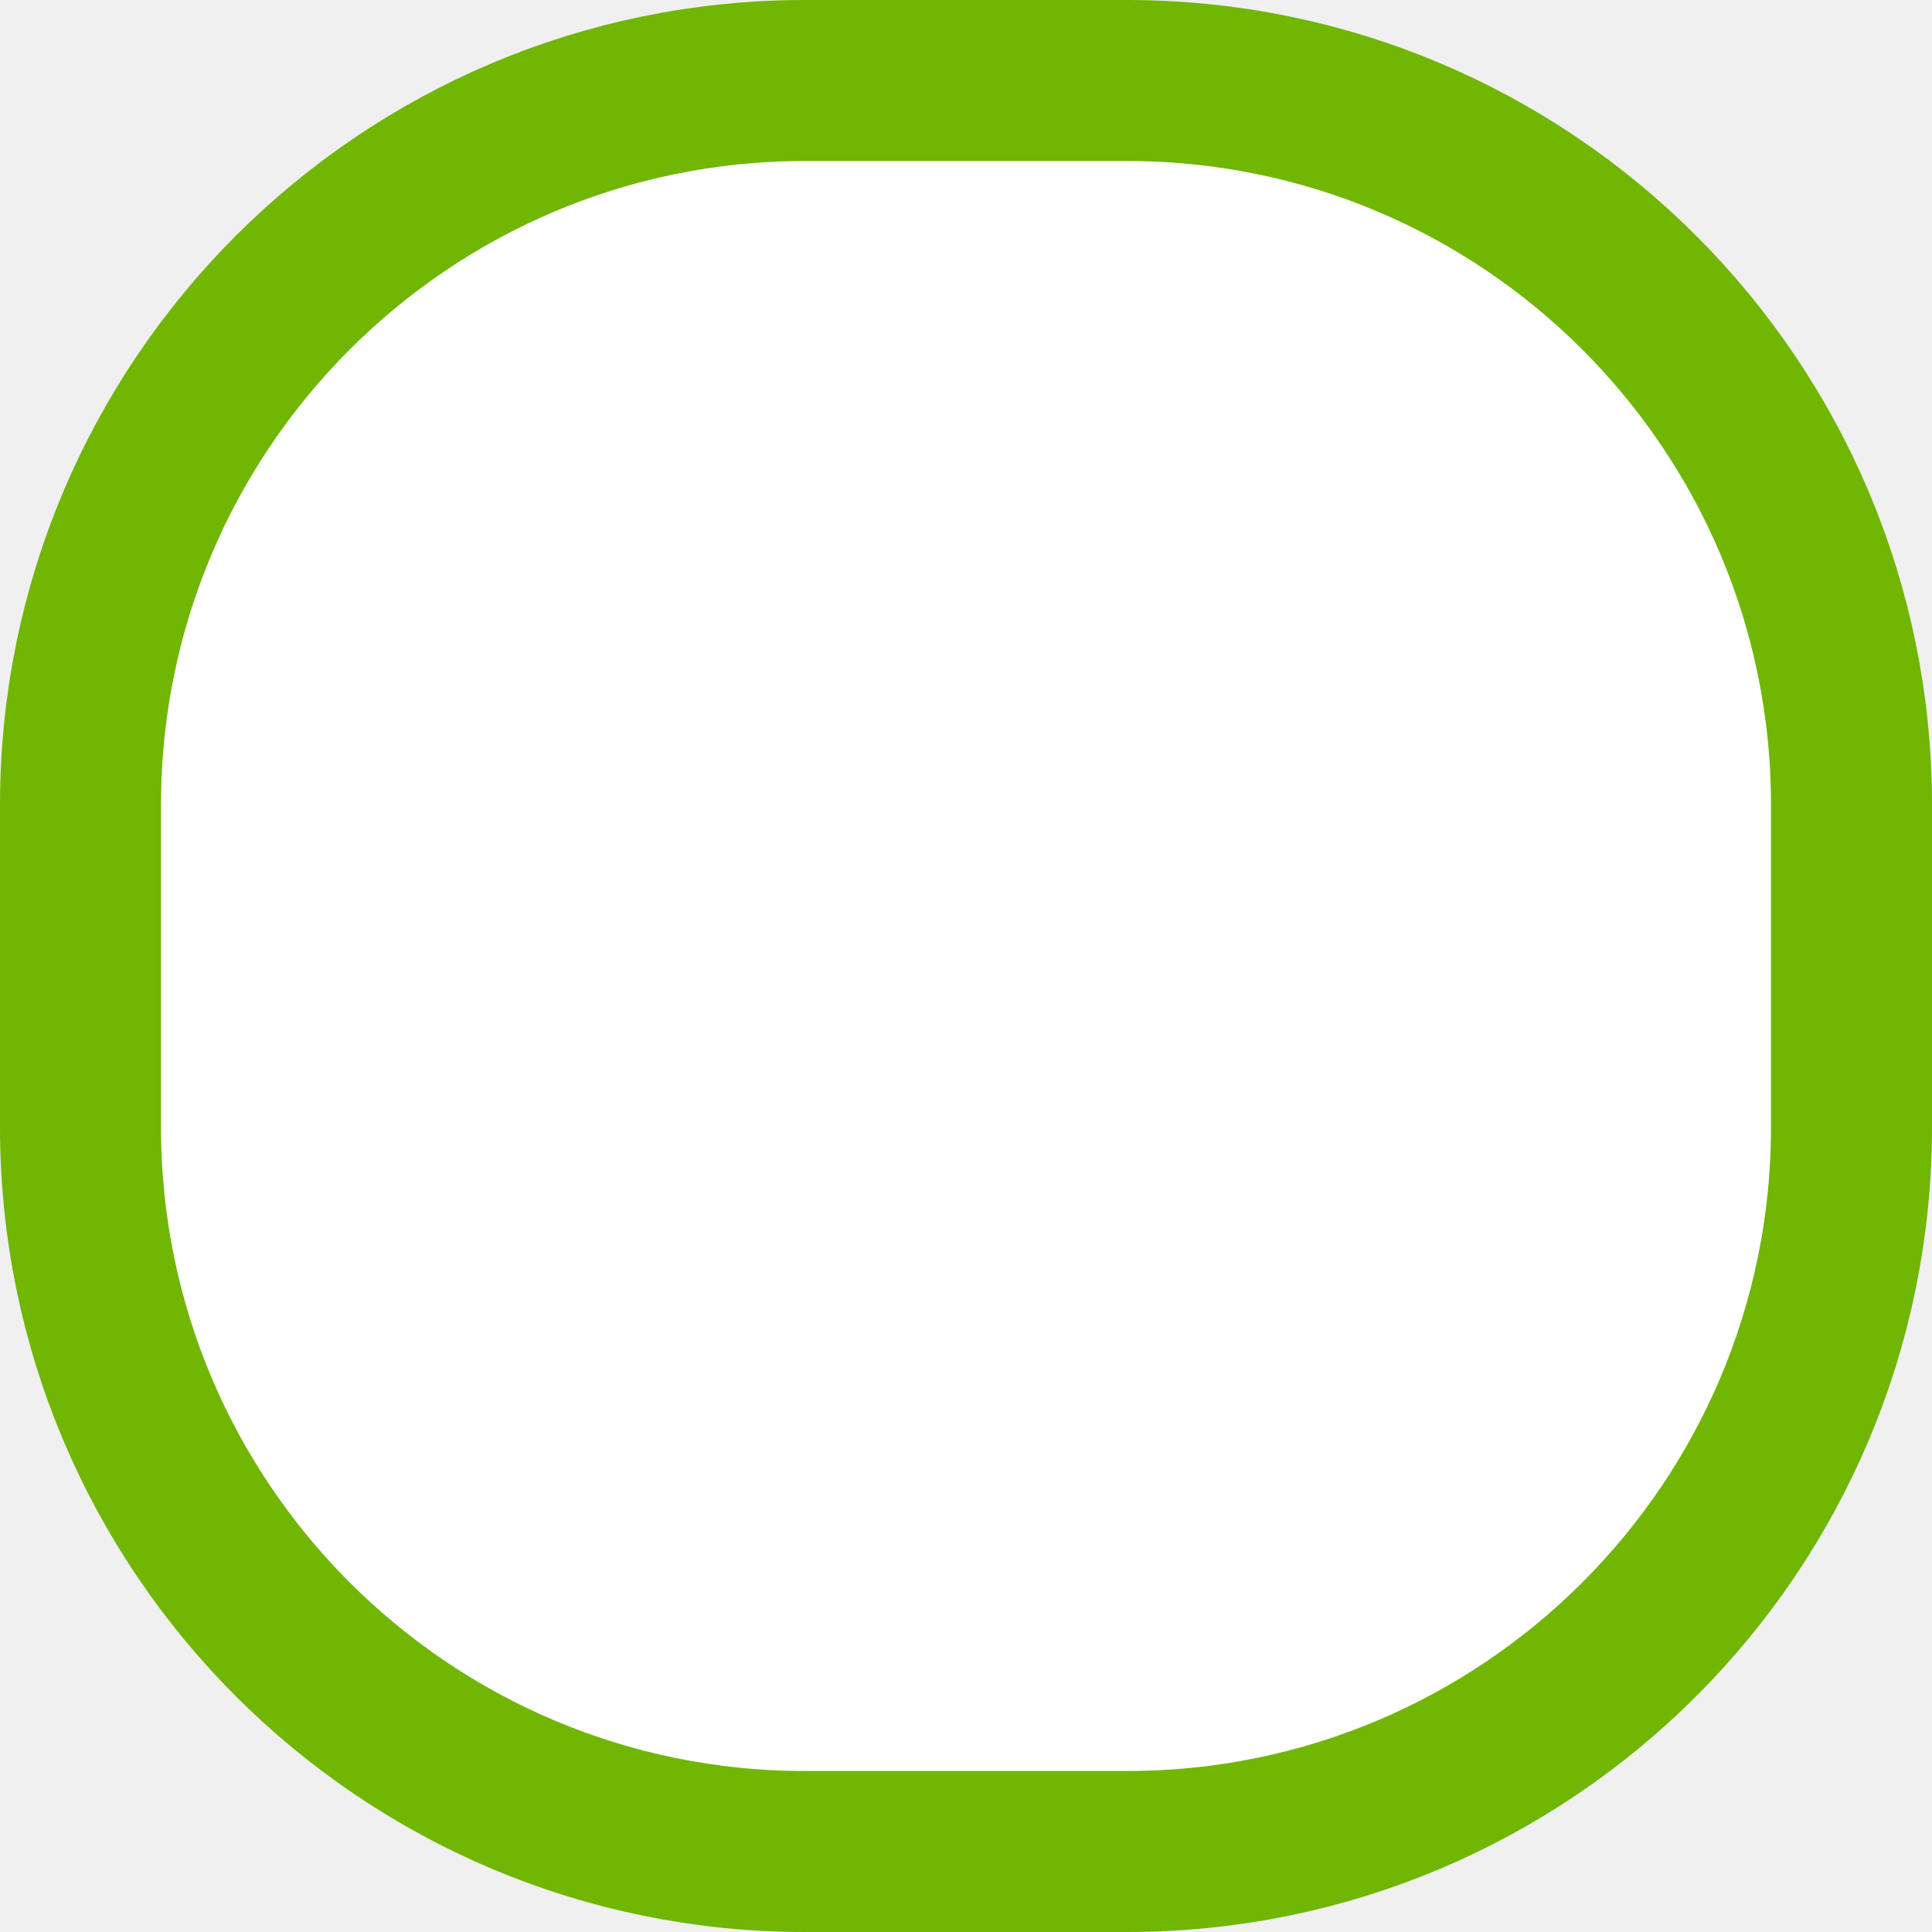
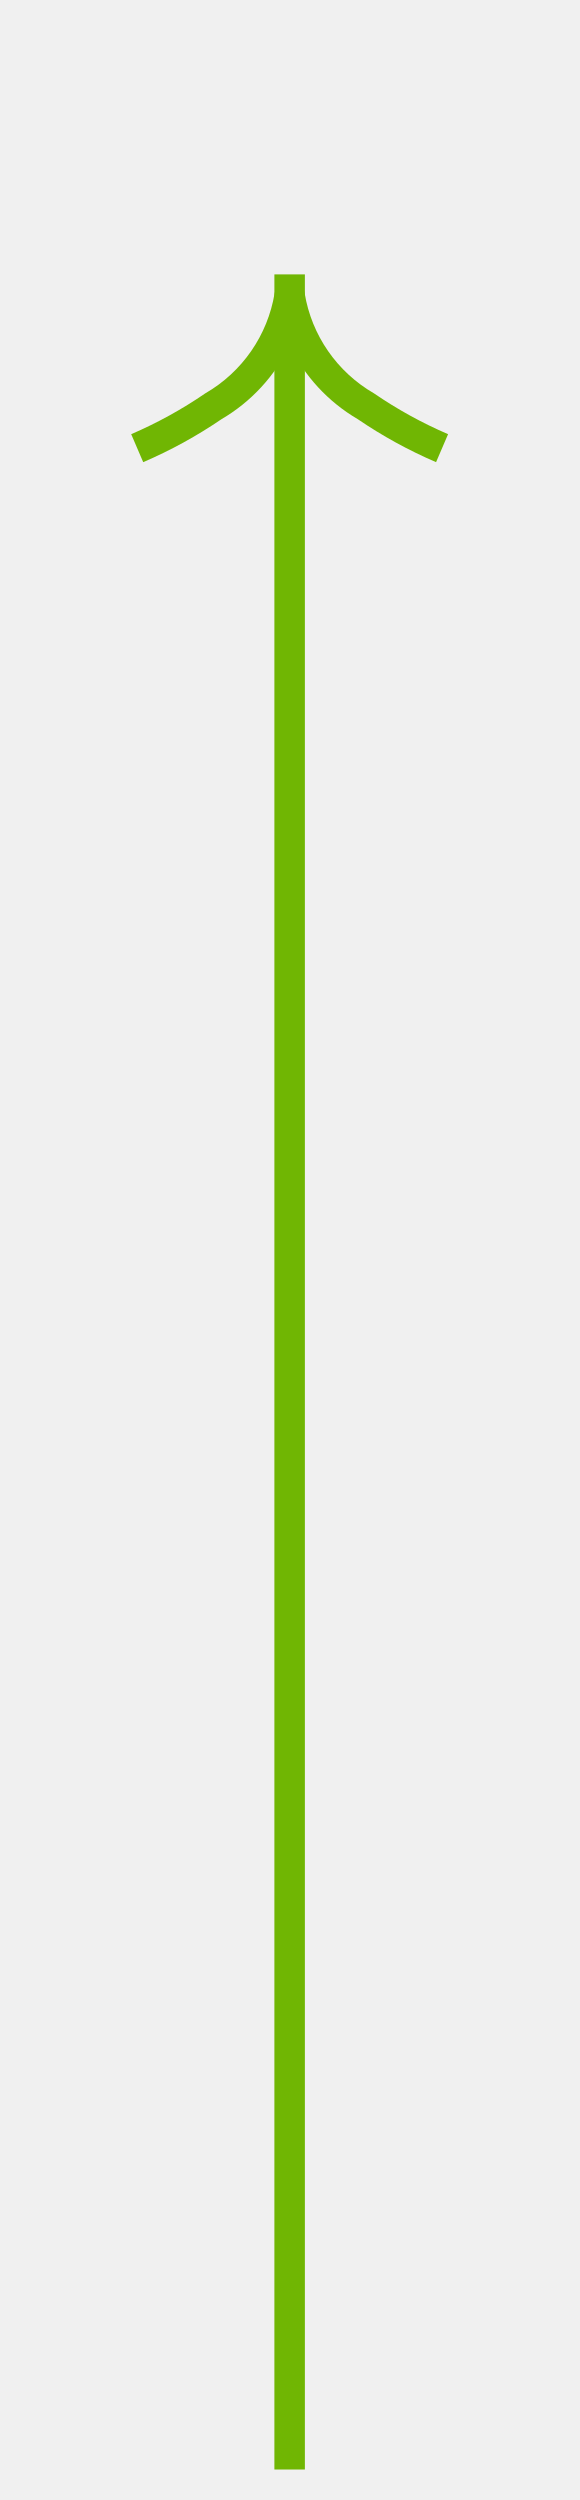
- <svg xmlns="http://www.w3.org/2000/svg" version="1.1" width="12px" height="12px" viewBox="14 38  12 12">
-   <path d="M 14.5 43  A 4.5 4.5 0 0 1 19 38.5 L 21 38.5  A 4.5 4.5 0 0 1 25.5 43 L 25.5 45  A 4.5 4.5 0 0 1 21 49.5 L 19 49.5  A 4.5 4.5 0 0 1 14.5 45 L 14.5 43  Z " fill-rule="nonzero" fill="#ffffff" stroke="none" />
-   <path d="M 14.5 43  A 4.5 4.5 0 0 1 19 38.5 L 21 38.5  A 4.5 4.5 0 0 1 25.5 43 L 25.5 45  A 4.5 4.5 0 0 1 21 49.5 L 19 49.5  A 4.5 4.5 0 0 1 14.5 45 L 14.5 43  Z " stroke-width="1" stroke="#70b603" fill="none" />
+ <svg xmlns="http://www.w3.org/2000/svg" version="1.1" width="19px" height="82px">
+   <g transform="matrix(1 0 0 1 -13 -39 )">
+     <path d="M 17.697 54.159  A 15.24 15.24 0 0 0 20.267 52.748 A 5.67 5.67 0 0 0 22.5 50.333 A 5.67 5.67 0 0 0 24.733 52.748 A 15.24 15.24 0 0 0 27.303 54.159 L 27.697 53.241  A 14.24 14.24 0 0 1 25.267 51.902 A 4.67 4.67 0 0 1 22.993 48.618 A 0.5 0.5 0 0 0 22.5 48.2 A 0.5 0.5 0 0 0 22.007 48.618 A 4.67 4.67 0 0 1 19.733 51.902 A 14.24 14.24 0 0 1 17.303 53.241 L 17.697 54.159  Z " fill-rule="nonzero" fill="#70b603" stroke="none" />
+     <path d="M 22.5 48  L 22.5 120  " stroke-width="1" stroke="#70b603" fill="none" />
+   </g>
</svg>
